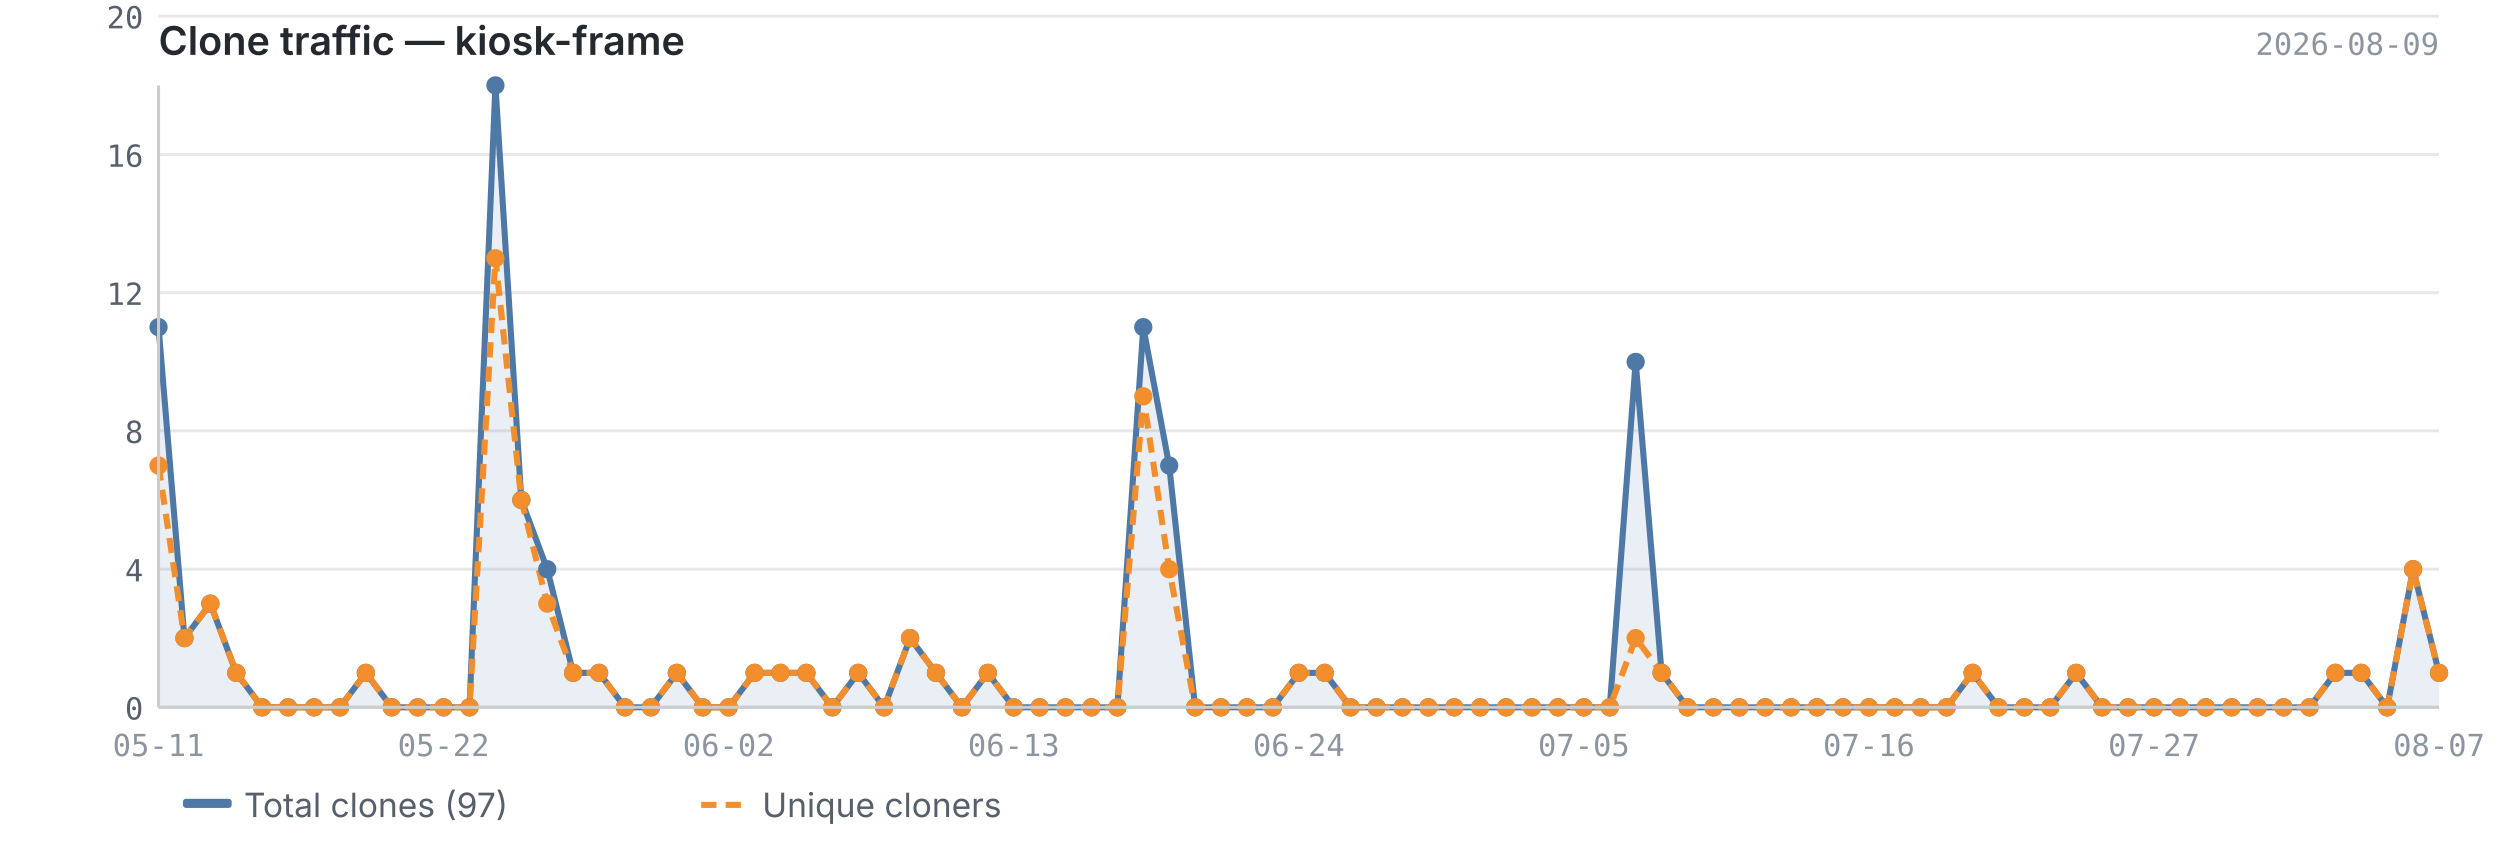
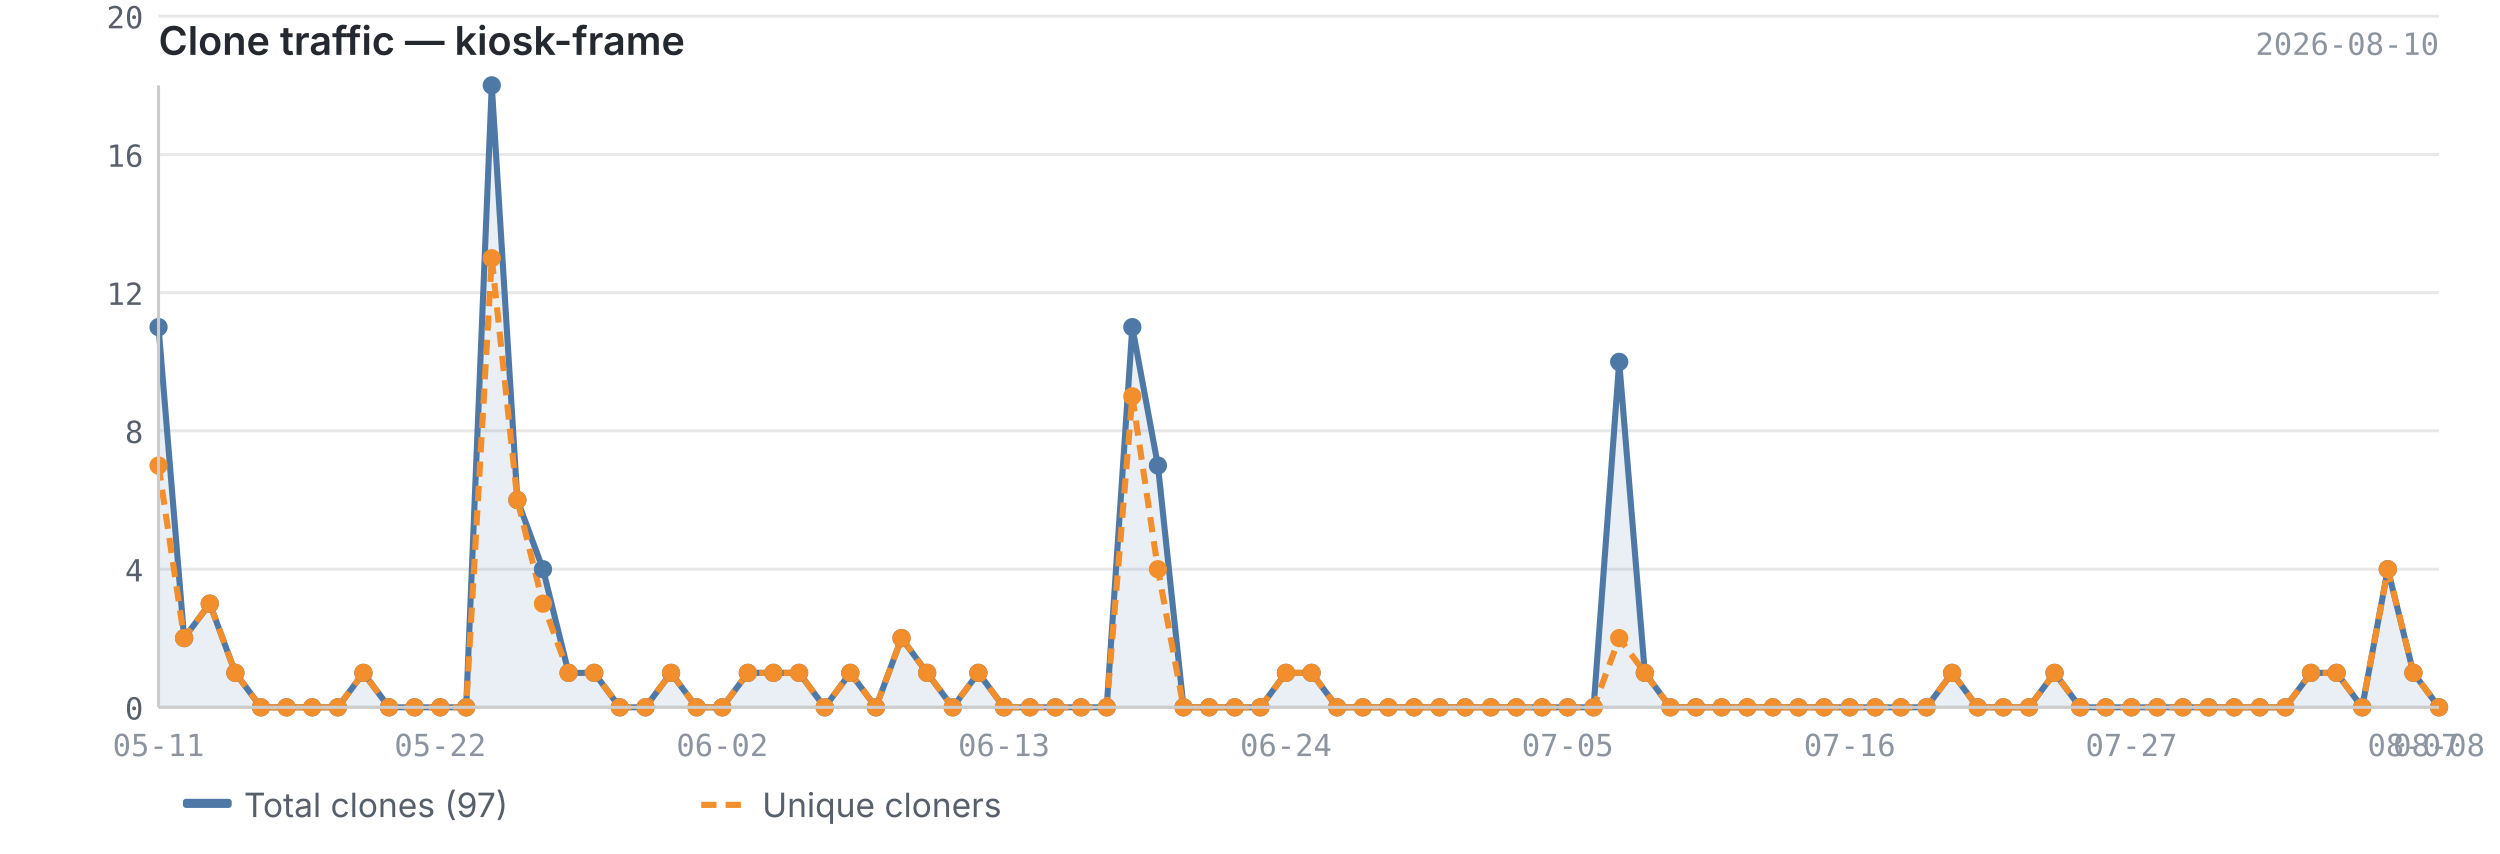
<svg xmlns="http://www.w3.org/2000/svg" viewBox="0 0 820 280" width="820" height="280">
  <text x="52" y="18" font-size="13" font-weight="600" fill="#24292f" font-family="-apple-system, BlinkMacSystemFont, 'Segoe UI', sans-serif">Clone traffic — kiosk-frame</text>
-   <text x="800" y="18" font-size="10" fill="#8c959f" font-family="ui-monospace, SFMono-Regular, 'SF Mono', Menlo, monospace" text-anchor="end">2026-08-09</text>
+   <text x="800" y="18" font-size="10" fill="#8c959f" font-family="ui-monospace, SFMono-Regular, 'SF Mono', Menlo, monospace" text-anchor="end">2026-08-10</text>
  <line x1="52" y1="232.0" x2="800" y2="232.0" stroke="#e8e8e8" stroke-width="1" />
  <line x1="52" y1="186.7" x2="800" y2="186.7" stroke="#e8e8e8" stroke-width="1" />
  <line x1="52" y1="141.3" x2="800" y2="141.3" stroke="#e8e8e8" stroke-width="1" />
  <line x1="52" y1="96.0" x2="800" y2="96.0" stroke="#e8e8e8" stroke-width="1" />
  <line x1="52" y1="50.7" x2="800" y2="50.7" stroke="#e8e8e8" stroke-width="1" />
  <line x1="52" y1="5.3" x2="800" y2="5.3" stroke="#e8e8e8" stroke-width="1" />
-   <path d="M52.0,107.3 L52.0,107.3 L60.5,209.3 L69.0,198.0 L77.5,220.7 L86.0,232.0 L94.5,232.0 L103.0,232.0 L111.5,232.0 L120.0,220.7 L128.5,232.0 L137.0,232.0 L145.5,232.0 L154.0,232.0 L162.5,28.0 L171.0,164.0 L179.5,186.7 L188.0,220.7 L196.5,220.7 L205.0,232.0 L213.5,232.0 L222.0,220.7 L230.5,232.0 L239.0,232.0 L247.5,220.7 L256.0,220.7 L264.5,220.7 L273.0,232.0 L281.5,220.7 L290.0,232.0 L298.5,209.3 L307.0,220.7 L315.5,232.0 L324.0,220.7 L332.5,232.0 L341.0,232.0 L349.5,232.0 L358.0,232.0 L366.5,232.0 L375.0,107.3 L383.5,152.7 L392.0,232.0 L400.5,232.0 L409.0,232.0 L417.5,232.0 L426.0,220.7 L434.5,220.7 L443.0,232.0 L451.5,232.0 L460.0,232.0 L468.5,232.0 L477.0,232.0 L485.5,232.0 L494.0,232.0 L502.5,232.0 L511.0,232.0 L519.5,232.0 L528.0,232.0 L536.5,118.7 L545.0,220.7 L553.5,232.0 L562.0,232.0 L570.5,232.0 L579.0,232.0 L587.5,232.0 L596.0,232.0 L604.5,232.0 L613.0,232.0 L621.5,232.0 L630.0,232.0 L638.5,232.0 L647.0,220.7 L655.5,232.0 L664.0,232.0 L672.5,232.0 L681.0,220.7 L689.5,232.0 L698.0,232.0 L706.5,232.0 L715.0,232.0 L723.5,232.0 L732.0,232.0 L740.5,232.0 L749.0,232.0 L757.5,232.0 L766.0,220.7 L774.5,220.7 L783.0,232.0 L791.5,186.7 L800.0,220.7 L800.0,232.0 L52.0,232.0Z" fill="#4e79a7" opacity="0.12" />
-   <polyline points="52.0,107.3 60.5,209.3 69.0,198.0 77.5,220.7 86.0,232.0 94.5,232.0 103.0,232.0 111.5,232.0 120.0,220.7 128.5,232.0 137.0,232.0 145.5,232.0 154.0,232.0 162.5,28.0 171.0,164.0 179.5,186.7 188.0,220.7 196.5,220.7 205.0,232.0 213.5,232.0 222.0,220.7 230.5,232.0 239.0,232.0 247.5,220.7 256.0,220.7 264.5,220.7 273.0,232.0 281.5,220.7 290.0,232.0 298.5,209.3 307.0,220.7 315.5,232.0 324.0,220.7 332.5,232.0 341.0,232.0 349.5,232.0 358.0,232.0 366.5,232.0 375.0,107.3 383.5,152.7 392.0,232.0 400.5,232.0 409.0,232.0 417.5,232.0 426.0,220.7 434.5,220.7 443.0,232.0 451.5,232.0 460.0,232.0 468.5,232.0 477.0,232.0 485.5,232.0 494.0,232.0 502.5,232.0 511.0,232.0 519.5,232.0 528.0,232.0 536.5,118.7 545.0,220.7 553.5,232.0 562.0,232.0 570.5,232.0 579.0,232.0 587.5,232.0 596.0,232.0 604.5,232.0 613.0,232.0 621.5,232.0 630.0,232.0 638.5,232.0 647.0,220.7 655.5,232.0 664.0,232.0 672.5,232.0 681.0,220.7 689.5,232.0 698.0,232.0 706.5,232.0 715.0,232.0 723.5,232.0 732.0,232.0 740.5,232.0 749.0,232.0 757.5,232.0 766.0,220.7 774.5,220.7 783.0,232.0 791.5,186.7 800.0,220.7" fill="none" stroke="#4e79a7" stroke-width="2" stroke-linejoin="round" />
-   <polyline points="52.0,152.7 60.5,209.3 69.0,198.0 77.5,220.7 86.0,232.0 94.5,232.0 103.0,232.0 111.5,232.0 120.0,220.7 128.5,232.0 137.0,232.0 145.5,232.0 154.0,232.0 162.5,84.7 171.0,164.0 179.5,198.0 188.0,220.7 196.5,220.7 205.0,232.0 213.5,232.0 222.0,220.7 230.5,232.0 239.0,232.0 247.5,220.7 256.0,220.7 264.5,220.7 273.0,232.0 281.5,220.7 290.0,232.0 298.5,209.3 307.0,220.7 315.5,232.0 324.0,220.7 332.5,232.0 341.0,232.0 349.5,232.0 358.0,232.0 366.5,232.0 375.0,130.0 383.5,186.7 392.0,232.0 400.5,232.0 409.0,232.0 417.5,232.0 426.0,220.7 434.5,220.7 443.0,232.0 451.5,232.0 460.0,232.0 468.5,232.0 477.0,232.0 485.5,232.0 494.0,232.0 502.5,232.0 511.0,232.0 519.5,232.0 528.0,232.0 536.5,209.3 545.0,220.7 553.5,232.0 562.0,232.0 570.5,232.0 579.0,232.0 587.5,232.0 596.0,232.0 604.5,232.0 613.0,232.0 621.5,232.0 630.0,232.0 638.5,232.0 647.0,220.7 655.5,232.0 664.0,232.0 672.5,232.0 681.0,220.7 689.5,232.0 698.0,232.0 706.5,232.0 715.0,232.0 723.5,232.0 732.0,232.0 740.5,232.0 749.0,232.0 757.5,232.0 766.0,220.7 774.5,220.7 783.0,232.0 791.5,186.7 800.0,220.7" fill="none" stroke="#f28e2b" stroke-width="2" stroke-linejoin="round" stroke-dasharray="5,3" />
+   <path d="M52.0,107.3 L52.0,107.3 L60.4,209.3 L68.8,198.0 L77.2,220.7 L85.6,232.0 L94.0,232.0 L102.4,232.0 L110.8,232.0 L119.2,220.7 L127.6,232.0 L136.0,232.0 L144.4,232.0 L152.9,232.0 L161.3,28.0 L169.7,164.0 L178.1,186.7 L186.5,220.7 L194.9,220.7 L203.3,232.0 L211.7,232.0 L220.1,220.7 L228.5,232.0 L236.9,232.0 L245.3,220.7 L253.7,220.7 L262.1,220.7 L270.5,232.0 L278.9,220.7 L287.3,232.0 L295.7,209.3 L304.1,220.7 L312.5,232.0 L320.9,220.7 L329.3,232.0 L337.8,232.0 L346.2,232.0 L354.6,232.0 L363.0,232.0 L371.4,107.3 L379.8,152.7 L388.2,232.0 L396.6,232.0 L405.0,232.0 L413.4,232.0 L421.8,220.7 L430.2,220.7 L438.6,232.0 L447.0,232.0 L455.4,232.0 L463.8,232.0 L472.2,232.0 L480.6,232.0 L489.0,232.0 L497.4,232.0 L505.8,232.0 L514.2,232.0 L522.7,232.0 L531.1,118.7 L539.5,220.7 L547.9,232.0 L556.3,232.0 L564.7,232.0 L573.1,232.0 L581.5,232.0 L589.9,232.0 L598.3,232.0 L606.7,232.0 L615.1,232.0 L623.5,232.0 L631.9,232.0 L640.3,220.7 L648.7,232.0 L657.1,232.0 L665.5,232.0 L673.9,220.7 L682.3,232.0 L690.7,232.0 L699.1,232.0 L707.6,232.0 L716.0,232.0 L724.4,232.0 L732.8,232.0 L741.2,232.0 L749.6,232.0 L758.0,220.7 L766.4,220.7 L774.8,232.0 L783.2,186.7 L791.6,220.7 L800.0,232.0 L800.0,232.0 L52.0,232.0Z" fill="#4e79a7" opacity="0.12" />
+   <polyline points="52.0,107.3 60.4,209.3 68.8,198.0 77.2,220.7 85.6,232.0 94.0,232.0 102.4,232.0 110.8,232.0 119.2,220.7 127.6,232.0 136.0,232.0 144.4,232.0 152.9,232.0 161.3,28.0 169.7,164.0 178.1,186.7 186.5,220.7 194.9,220.7 203.3,232.0 211.7,232.0 220.1,220.7 228.5,232.0 236.9,232.0 245.3,220.7 253.7,220.7 262.1,220.7 270.5,232.0 278.9,220.7 287.3,232.0 295.7,209.3 304.1,220.7 312.5,232.0 320.9,220.7 329.3,232.0 337.8,232.0 346.2,232.0 354.6,232.0 363.0,232.0 371.4,107.3 379.8,152.7 388.2,232.0 396.6,232.0 405.0,232.0 413.4,232.0 421.8,220.7 430.2,220.7 438.6,232.0 447.0,232.0 455.4,232.0 463.8,232.0 472.2,232.0 480.6,232.0 489.0,232.0 497.4,232.0 505.8,232.0 514.2,232.0 522.7,232.0 531.1,118.7 539.5,220.7 547.9,232.0 556.3,232.0 564.7,232.0 573.1,232.0 581.5,232.0 589.9,232.0 598.3,232.0 606.7,232.0 615.1,232.0 623.5,232.0 631.9,232.0 640.3,220.7 648.7,232.0 657.1,232.0 665.5,232.0 673.9,220.7 682.3,232.0 690.7,232.0 699.1,232.0 707.6,232.0 716.0,232.0 724.4,232.0 732.8,232.0 741.2,232.0 749.6,232.0 758.0,220.7 766.4,220.7 774.8,232.0 783.2,186.7 791.6,220.7 800.0,232.0" fill="none" stroke="#4e79a7" stroke-width="2" stroke-linejoin="round" />
+   <polyline points="52.0,152.7 60.4,209.3 68.8,198.0 77.2,220.7 85.6,232.0 94.0,232.0 102.4,232.0 110.8,232.0 119.2,220.7 127.6,232.0 136.0,232.0 144.4,232.0 152.9,232.0 161.3,84.7 169.7,164.0 178.1,198.0 186.5,220.7 194.9,220.7 203.3,232.0 211.7,232.0 220.1,220.7 228.5,232.0 236.9,232.0 245.3,220.7 253.7,220.7 262.1,220.7 270.5,232.0 278.9,220.7 287.3,232.0 295.7,209.3 304.1,220.7 312.5,232.0 320.9,220.7 329.3,232.0 337.8,232.0 346.2,232.0 354.6,232.0 363.0,232.0 371.4,130.0 379.8,186.7 388.2,232.0 396.6,232.0 405.0,232.0 413.4,232.0 421.8,220.7 430.2,220.7 438.6,232.0 447.0,232.0 455.4,232.0 463.8,232.0 472.2,232.0 480.6,232.0 489.0,232.0 497.4,232.0 505.8,232.0 514.2,232.0 522.7,232.0 531.1,209.3 539.5,220.7 547.9,232.0 556.3,232.0 564.7,232.0 573.1,232.0 581.5,232.0 589.9,232.0 598.3,232.0 606.7,232.0 615.1,232.0 623.5,232.0 631.9,232.0 640.3,220.7 648.7,232.0 657.1,232.0 665.5,232.0 673.9,220.7 682.3,232.0 690.7,232.0 699.1,232.0 707.6,232.0 716.0,232.0 724.4,232.0 732.8,232.0 741.2,232.0 749.6,232.0 758.0,220.7 766.4,220.7 774.8,232.0 783.2,186.7 791.6,220.7 800.0,232.0" fill="none" stroke="#f28e2b" stroke-width="2" stroke-linejoin="round" stroke-dasharray="5,3" />
  <circle cx="52.0" cy="107.3" r="3" fill="#4e79a7" />
-   <circle cx="60.5" cy="209.3" r="3" fill="#4e79a7" />
-   <circle cx="69.0" cy="198.0" r="3" fill="#4e79a7" />
-   <circle cx="77.5" cy="220.7" r="3" fill="#4e79a7" />
-   <circle cx="86.0" cy="232.0" r="3" fill="#4e79a7" />
-   <circle cx="94.5" cy="232.0" r="3" fill="#4e79a7" />
-   <circle cx="103.0" cy="232.0" r="3" fill="#4e79a7" />
-   <circle cx="111.5" cy="232.0" r="3" fill="#4e79a7" />
-   <circle cx="120.0" cy="220.7" r="3" fill="#4e79a7" />
-   <circle cx="128.5" cy="232.0" r="3" fill="#4e79a7" />
-   <circle cx="137.0" cy="232.0" r="3" fill="#4e79a7" />
-   <circle cx="145.5" cy="232.0" r="3" fill="#4e79a7" />
-   <circle cx="154.0" cy="232.0" r="3" fill="#4e79a7" />
-   <circle cx="162.5" cy="28.0" r="3" fill="#4e79a7" />
-   <circle cx="171.0" cy="164.0" r="3" fill="#4e79a7" />
-   <circle cx="179.5" cy="186.7" r="3" fill="#4e79a7" />
-   <circle cx="188.0" cy="220.7" r="3" fill="#4e79a7" />
-   <circle cx="196.5" cy="220.7" r="3" fill="#4e79a7" />
-   <circle cx="205.0" cy="232.0" r="3" fill="#4e79a7" />
-   <circle cx="213.5" cy="232.0" r="3" fill="#4e79a7" />
-   <circle cx="222.0" cy="220.7" r="3" fill="#4e79a7" />
-   <circle cx="230.5" cy="232.0" r="3" fill="#4e79a7" />
-   <circle cx="239.0" cy="232.0" r="3" fill="#4e79a7" />
-   <circle cx="247.5" cy="220.7" r="3" fill="#4e79a7" />
-   <circle cx="256.0" cy="220.7" r="3" fill="#4e79a7" />
-   <circle cx="264.5" cy="220.7" r="3" fill="#4e79a7" />
-   <circle cx="273.0" cy="232.0" r="3" fill="#4e79a7" />
-   <circle cx="281.5" cy="220.7" r="3" fill="#4e79a7" />
-   <circle cx="290.0" cy="232.0" r="3" fill="#4e79a7" />
-   <circle cx="298.5" cy="209.3" r="3" fill="#4e79a7" />
-   <circle cx="307.0" cy="220.7" r="3" fill="#4e79a7" />
-   <circle cx="315.5" cy="232.0" r="3" fill="#4e79a7" />
-   <circle cx="324.0" cy="220.7" r="3" fill="#4e79a7" />
-   <circle cx="332.5" cy="232.0" r="3" fill="#4e79a7" />
-   <circle cx="341.0" cy="232.0" r="3" fill="#4e79a7" />
-   <circle cx="349.5" cy="232.0" r="3" fill="#4e79a7" />
-   <circle cx="358.0" cy="232.0" r="3" fill="#4e79a7" />
-   <circle cx="366.5" cy="232.0" r="3" fill="#4e79a7" />
-   <circle cx="375.0" cy="107.3" r="3" fill="#4e79a7" />
-   <circle cx="383.5" cy="152.7" r="3" fill="#4e79a7" />
-   <circle cx="392.0" cy="232.0" r="3" fill="#4e79a7" />
-   <circle cx="400.5" cy="232.0" r="3" fill="#4e79a7" />
-   <circle cx="409.0" cy="232.0" r="3" fill="#4e79a7" />
-   <circle cx="417.5" cy="232.0" r="3" fill="#4e79a7" />
-   <circle cx="426.0" cy="220.7" r="3" fill="#4e79a7" />
-   <circle cx="434.5" cy="220.7" r="3" fill="#4e79a7" />
-   <circle cx="443.0" cy="232.0" r="3" fill="#4e79a7" />
-   <circle cx="451.5" cy="232.0" r="3" fill="#4e79a7" />
-   <circle cx="460.0" cy="232.0" r="3" fill="#4e79a7" />
-   <circle cx="468.5" cy="232.0" r="3" fill="#4e79a7" />
-   <circle cx="477.0" cy="232.0" r="3" fill="#4e79a7" />
-   <circle cx="485.5" cy="232.0" r="3" fill="#4e79a7" />
-   <circle cx="494.0" cy="232.0" r="3" fill="#4e79a7" />
-   <circle cx="502.5" cy="232.0" r="3" fill="#4e79a7" />
-   <circle cx="511.0" cy="232.0" r="3" fill="#4e79a7" />
-   <circle cx="519.5" cy="232.0" r="3" fill="#4e79a7" />
-   <circle cx="528.0" cy="232.0" r="3" fill="#4e79a7" />
-   <circle cx="536.5" cy="118.7" r="3" fill="#4e79a7" />
-   <circle cx="545.0" cy="220.7" r="3" fill="#4e79a7" />
-   <circle cx="553.5" cy="232.0" r="3" fill="#4e79a7" />
-   <circle cx="562.0" cy="232.0" r="3" fill="#4e79a7" />
-   <circle cx="570.5" cy="232.0" r="3" fill="#4e79a7" />
-   <circle cx="579.0" cy="232.0" r="3" fill="#4e79a7" />
-   <circle cx="587.5" cy="232.0" r="3" fill="#4e79a7" />
-   <circle cx="596.0" cy="232.0" r="3" fill="#4e79a7" />
-   <circle cx="604.5" cy="232.0" r="3" fill="#4e79a7" />
-   <circle cx="613.0" cy="232.0" r="3" fill="#4e79a7" />
-   <circle cx="621.5" cy="232.0" r="3" fill="#4e79a7" />
-   <circle cx="630.0" cy="232.0" r="3" fill="#4e79a7" />
-   <circle cx="638.5" cy="232.0" r="3" fill="#4e79a7" />
-   <circle cx="647.0" cy="220.7" r="3" fill="#4e79a7" />
-   <circle cx="655.5" cy="232.0" r="3" fill="#4e79a7" />
-   <circle cx="664.0" cy="232.0" r="3" fill="#4e79a7" />
-   <circle cx="672.5" cy="232.0" r="3" fill="#4e79a7" />
-   <circle cx="681.0" cy="220.7" r="3" fill="#4e79a7" />
-   <circle cx="689.5" cy="232.0" r="3" fill="#4e79a7" />
-   <circle cx="698.0" cy="232.0" r="3" fill="#4e79a7" />
-   <circle cx="706.5" cy="232.0" r="3" fill="#4e79a7" />
-   <circle cx="715.0" cy="232.0" r="3" fill="#4e79a7" />
-   <circle cx="723.5" cy="232.0" r="3" fill="#4e79a7" />
-   <circle cx="732.0" cy="232.0" r="3" fill="#4e79a7" />
-   <circle cx="740.5" cy="232.0" r="3" fill="#4e79a7" />
-   <circle cx="749.0" cy="232.0" r="3" fill="#4e79a7" />
-   <circle cx="757.5" cy="232.0" r="3" fill="#4e79a7" />
-   <circle cx="766.0" cy="220.7" r="3" fill="#4e79a7" />
-   <circle cx="774.5" cy="220.7" r="3" fill="#4e79a7" />
-   <circle cx="783.0" cy="232.0" r="3" fill="#4e79a7" />
-   <circle cx="791.5" cy="186.7" r="3" fill="#4e79a7" />
-   <circle cx="800.0" cy="220.7" r="3" fill="#4e79a7" />
+   <circle cx="60.4" cy="209.3" r="3" fill="#4e79a7" />
+   <circle cx="68.8" cy="198.0" r="3" fill="#4e79a7" />
+   <circle cx="77.2" cy="220.7" r="3" fill="#4e79a7" />
+   <circle cx="85.6" cy="232.0" r="3" fill="#4e79a7" />
+   <circle cx="94.0" cy="232.0" r="3" fill="#4e79a7" />
+   <circle cx="102.4" cy="232.0" r="3" fill="#4e79a7" />
+   <circle cx="110.8" cy="232.0" r="3" fill="#4e79a7" />
+   <circle cx="119.2" cy="220.7" r="3" fill="#4e79a7" />
+   <circle cx="127.6" cy="232.0" r="3" fill="#4e79a7" />
+   <circle cx="136.0" cy="232.0" r="3" fill="#4e79a7" />
+   <circle cx="144.4" cy="232.0" r="3" fill="#4e79a7" />
+   <circle cx="152.9" cy="232.0" r="3" fill="#4e79a7" />
+   <circle cx="161.3" cy="28.0" r="3" fill="#4e79a7" />
+   <circle cx="169.7" cy="164.0" r="3" fill="#4e79a7" />
+   <circle cx="178.1" cy="186.7" r="3" fill="#4e79a7" />
+   <circle cx="186.5" cy="220.7" r="3" fill="#4e79a7" />
+   <circle cx="194.9" cy="220.7" r="3" fill="#4e79a7" />
+   <circle cx="203.3" cy="232.0" r="3" fill="#4e79a7" />
+   <circle cx="211.7" cy="232.0" r="3" fill="#4e79a7" />
+   <circle cx="220.1" cy="220.7" r="3" fill="#4e79a7" />
+   <circle cx="228.5" cy="232.0" r="3" fill="#4e79a7" />
+   <circle cx="236.9" cy="232.0" r="3" fill="#4e79a7" />
+   <circle cx="245.3" cy="220.7" r="3" fill="#4e79a7" />
+   <circle cx="253.7" cy="220.7" r="3" fill="#4e79a7" />
+   <circle cx="262.1" cy="220.7" r="3" fill="#4e79a7" />
+   <circle cx="270.5" cy="232.0" r="3" fill="#4e79a7" />
+   <circle cx="278.9" cy="220.7" r="3" fill="#4e79a7" />
+   <circle cx="287.3" cy="232.0" r="3" fill="#4e79a7" />
+   <circle cx="295.7" cy="209.3" r="3" fill="#4e79a7" />
+   <circle cx="304.1" cy="220.7" r="3" fill="#4e79a7" />
+   <circle cx="312.5" cy="232.0" r="3" fill="#4e79a7" />
+   <circle cx="320.9" cy="220.7" r="3" fill="#4e79a7" />
+   <circle cx="329.3" cy="232.0" r="3" fill="#4e79a7" />
+   <circle cx="337.8" cy="232.0" r="3" fill="#4e79a7" />
+   <circle cx="346.2" cy="232.0" r="3" fill="#4e79a7" />
+   <circle cx="354.6" cy="232.0" r="3" fill="#4e79a7" />
+   <circle cx="363.0" cy="232.0" r="3" fill="#4e79a7" />
+   <circle cx="371.4" cy="107.3" r="3" fill="#4e79a7" />
+   <circle cx="379.8" cy="152.7" r="3" fill="#4e79a7" />
+   <circle cx="388.2" cy="232.0" r="3" fill="#4e79a7" />
+   <circle cx="396.6" cy="232.0" r="3" fill="#4e79a7" />
+   <circle cx="405.0" cy="232.0" r="3" fill="#4e79a7" />
+   <circle cx="413.4" cy="232.0" r="3" fill="#4e79a7" />
+   <circle cx="421.8" cy="220.7" r="3" fill="#4e79a7" />
+   <circle cx="430.2" cy="220.7" r="3" fill="#4e79a7" />
+   <circle cx="438.6" cy="232.0" r="3" fill="#4e79a7" />
+   <circle cx="447.0" cy="232.0" r="3" fill="#4e79a7" />
+   <circle cx="455.4" cy="232.0" r="3" fill="#4e79a7" />
+   <circle cx="463.8" cy="232.0" r="3" fill="#4e79a7" />
+   <circle cx="472.2" cy="232.0" r="3" fill="#4e79a7" />
+   <circle cx="480.6" cy="232.0" r="3" fill="#4e79a7" />
+   <circle cx="489.0" cy="232.0" r="3" fill="#4e79a7" />
+   <circle cx="497.4" cy="232.0" r="3" fill="#4e79a7" />
+   <circle cx="505.8" cy="232.0" r="3" fill="#4e79a7" />
+   <circle cx="514.2" cy="232.0" r="3" fill="#4e79a7" />
+   <circle cx="522.7" cy="232.0" r="3" fill="#4e79a7" />
+   <circle cx="531.1" cy="118.7" r="3" fill="#4e79a7" />
+   <circle cx="539.5" cy="220.7" r="3" fill="#4e79a7" />
+   <circle cx="547.9" cy="232.0" r="3" fill="#4e79a7" />
+   <circle cx="556.3" cy="232.0" r="3" fill="#4e79a7" />
+   <circle cx="564.7" cy="232.0" r="3" fill="#4e79a7" />
+   <circle cx="573.1" cy="232.0" r="3" fill="#4e79a7" />
+   <circle cx="581.5" cy="232.0" r="3" fill="#4e79a7" />
+   <circle cx="589.9" cy="232.0" r="3" fill="#4e79a7" />
+   <circle cx="598.3" cy="232.0" r="3" fill="#4e79a7" />
+   <circle cx="606.7" cy="232.0" r="3" fill="#4e79a7" />
+   <circle cx="615.1" cy="232.0" r="3" fill="#4e79a7" />
+   <circle cx="623.5" cy="232.0" r="3" fill="#4e79a7" />
+   <circle cx="631.9" cy="232.0" r="3" fill="#4e79a7" />
+   <circle cx="640.3" cy="220.7" r="3" fill="#4e79a7" />
+   <circle cx="648.7" cy="232.0" r="3" fill="#4e79a7" />
+   <circle cx="657.1" cy="232.0" r="3" fill="#4e79a7" />
+   <circle cx="665.5" cy="232.0" r="3" fill="#4e79a7" />
+   <circle cx="673.9" cy="220.7" r="3" fill="#4e79a7" />
+   <circle cx="682.3" cy="232.0" r="3" fill="#4e79a7" />
+   <circle cx="690.7" cy="232.0" r="3" fill="#4e79a7" />
+   <circle cx="699.1" cy="232.0" r="3" fill="#4e79a7" />
+   <circle cx="707.6" cy="232.0" r="3" fill="#4e79a7" />
+   <circle cx="716.0" cy="232.0" r="3" fill="#4e79a7" />
+   <circle cx="724.4" cy="232.0" r="3" fill="#4e79a7" />
+   <circle cx="732.8" cy="232.0" r="3" fill="#4e79a7" />
+   <circle cx="741.2" cy="232.0" r="3" fill="#4e79a7" />
+   <circle cx="749.6" cy="232.0" r="3" fill="#4e79a7" />
+   <circle cx="758.0" cy="220.7" r="3" fill="#4e79a7" />
+   <circle cx="766.4" cy="220.7" r="3" fill="#4e79a7" />
+   <circle cx="774.8" cy="232.0" r="3" fill="#4e79a7" />
+   <circle cx="783.2" cy="186.7" r="3" fill="#4e79a7" />
+   <circle cx="791.6" cy="220.7" r="3" fill="#4e79a7" />
+   <circle cx="800.0" cy="232.0" r="3" fill="#4e79a7" />
  <circle cx="52.0" cy="152.7" r="3" fill="#f28e2b" />
-   <circle cx="60.5" cy="209.3" r="3" fill="#f28e2b" />
-   <circle cx="69.0" cy="198.0" r="3" fill="#f28e2b" />
-   <circle cx="77.5" cy="220.7" r="3" fill="#f28e2b" />
-   <circle cx="86.0" cy="232.0" r="3" fill="#f28e2b" />
-   <circle cx="94.5" cy="232.0" r="3" fill="#f28e2b" />
-   <circle cx="103.0" cy="232.0" r="3" fill="#f28e2b" />
-   <circle cx="111.5" cy="232.0" r="3" fill="#f28e2b" />
-   <circle cx="120.0" cy="220.7" r="3" fill="#f28e2b" />
-   <circle cx="128.5" cy="232.0" r="3" fill="#f28e2b" />
-   <circle cx="137.0" cy="232.0" r="3" fill="#f28e2b" />
-   <circle cx="145.5" cy="232.0" r="3" fill="#f28e2b" />
-   <circle cx="154.0" cy="232.0" r="3" fill="#f28e2b" />
-   <circle cx="162.5" cy="84.7" r="3" fill="#f28e2b" />
-   <circle cx="171.0" cy="164.0" r="3" fill="#f28e2b" />
-   <circle cx="179.5" cy="198.0" r="3" fill="#f28e2b" />
-   <circle cx="188.0" cy="220.7" r="3" fill="#f28e2b" />
-   <circle cx="196.5" cy="220.7" r="3" fill="#f28e2b" />
-   <circle cx="205.0" cy="232.0" r="3" fill="#f28e2b" />
-   <circle cx="213.5" cy="232.0" r="3" fill="#f28e2b" />
-   <circle cx="222.0" cy="220.7" r="3" fill="#f28e2b" />
-   <circle cx="230.5" cy="232.0" r="3" fill="#f28e2b" />
-   <circle cx="239.0" cy="232.0" r="3" fill="#f28e2b" />
-   <circle cx="247.5" cy="220.7" r="3" fill="#f28e2b" />
-   <circle cx="256.0" cy="220.7" r="3" fill="#f28e2b" />
-   <circle cx="264.5" cy="220.7" r="3" fill="#f28e2b" />
-   <circle cx="273.0" cy="232.0" r="3" fill="#f28e2b" />
-   <circle cx="281.5" cy="220.7" r="3" fill="#f28e2b" />
-   <circle cx="290.0" cy="232.0" r="3" fill="#f28e2b" />
-   <circle cx="298.5" cy="209.3" r="3" fill="#f28e2b" />
-   <circle cx="307.0" cy="220.7" r="3" fill="#f28e2b" />
-   <circle cx="315.5" cy="232.0" r="3" fill="#f28e2b" />
-   <circle cx="324.0" cy="220.7" r="3" fill="#f28e2b" />
-   <circle cx="332.5" cy="232.0" r="3" fill="#f28e2b" />
-   <circle cx="341.0" cy="232.0" r="3" fill="#f28e2b" />
-   <circle cx="349.5" cy="232.0" r="3" fill="#f28e2b" />
-   <circle cx="358.0" cy="232.0" r="3" fill="#f28e2b" />
-   <circle cx="366.5" cy="232.0" r="3" fill="#f28e2b" />
-   <circle cx="375.0" cy="130.0" r="3" fill="#f28e2b" />
-   <circle cx="383.5" cy="186.7" r="3" fill="#f28e2b" />
-   <circle cx="392.0" cy="232.0" r="3" fill="#f28e2b" />
-   <circle cx="400.5" cy="232.0" r="3" fill="#f28e2b" />
-   <circle cx="409.0" cy="232.0" r="3" fill="#f28e2b" />
-   <circle cx="417.5" cy="232.0" r="3" fill="#f28e2b" />
-   <circle cx="426.0" cy="220.7" r="3" fill="#f28e2b" />
-   <circle cx="434.5" cy="220.7" r="3" fill="#f28e2b" />
-   <circle cx="443.0" cy="232.0" r="3" fill="#f28e2b" />
-   <circle cx="451.5" cy="232.0" r="3" fill="#f28e2b" />
-   <circle cx="460.0" cy="232.0" r="3" fill="#f28e2b" />
-   <circle cx="468.5" cy="232.0" r="3" fill="#f28e2b" />
-   <circle cx="477.0" cy="232.0" r="3" fill="#f28e2b" />
-   <circle cx="485.5" cy="232.0" r="3" fill="#f28e2b" />
-   <circle cx="494.0" cy="232.0" r="3" fill="#f28e2b" />
-   <circle cx="502.5" cy="232.0" r="3" fill="#f28e2b" />
-   <circle cx="511.0" cy="232.0" r="3" fill="#f28e2b" />
-   <circle cx="519.5" cy="232.0" r="3" fill="#f28e2b" />
-   <circle cx="528.0" cy="232.0" r="3" fill="#f28e2b" />
-   <circle cx="536.5" cy="209.3" r="3" fill="#f28e2b" />
-   <circle cx="545.0" cy="220.7" r="3" fill="#f28e2b" />
-   <circle cx="553.5" cy="232.0" r="3" fill="#f28e2b" />
-   <circle cx="562.0" cy="232.0" r="3" fill="#f28e2b" />
-   <circle cx="570.5" cy="232.0" r="3" fill="#f28e2b" />
-   <circle cx="579.0" cy="232.0" r="3" fill="#f28e2b" />
-   <circle cx="587.5" cy="232.0" r="3" fill="#f28e2b" />
-   <circle cx="596.0" cy="232.0" r="3" fill="#f28e2b" />
-   <circle cx="604.5" cy="232.0" r="3" fill="#f28e2b" />
-   <circle cx="613.0" cy="232.0" r="3" fill="#f28e2b" />
-   <circle cx="621.5" cy="232.0" r="3" fill="#f28e2b" />
-   <circle cx="630.0" cy="232.0" r="3" fill="#f28e2b" />
-   <circle cx="638.5" cy="232.0" r="3" fill="#f28e2b" />
-   <circle cx="647.0" cy="220.7" r="3" fill="#f28e2b" />
-   <circle cx="655.5" cy="232.0" r="3" fill="#f28e2b" />
-   <circle cx="664.0" cy="232.0" r="3" fill="#f28e2b" />
-   <circle cx="672.5" cy="232.0" r="3" fill="#f28e2b" />
-   <circle cx="681.0" cy="220.7" r="3" fill="#f28e2b" />
-   <circle cx="689.5" cy="232.0" r="3" fill="#f28e2b" />
-   <circle cx="698.0" cy="232.0" r="3" fill="#f28e2b" />
-   <circle cx="706.5" cy="232.0" r="3" fill="#f28e2b" />
-   <circle cx="715.0" cy="232.0" r="3" fill="#f28e2b" />
-   <circle cx="723.5" cy="232.0" r="3" fill="#f28e2b" />
-   <circle cx="732.0" cy="232.0" r="3" fill="#f28e2b" />
-   <circle cx="740.5" cy="232.0" r="3" fill="#f28e2b" />
-   <circle cx="749.0" cy="232.0" r="3" fill="#f28e2b" />
-   <circle cx="757.5" cy="232.0" r="3" fill="#f28e2b" />
-   <circle cx="766.0" cy="220.7" r="3" fill="#f28e2b" />
-   <circle cx="774.5" cy="220.7" r="3" fill="#f28e2b" />
-   <circle cx="783.0" cy="232.0" r="3" fill="#f28e2b" />
-   <circle cx="791.5" cy="186.7" r="3" fill="#f28e2b" />
-   <circle cx="800.0" cy="220.7" r="3" fill="#f28e2b" />
+   <circle cx="60.4" cy="209.3" r="3" fill="#f28e2b" />
+   <circle cx="68.8" cy="198.0" r="3" fill="#f28e2b" />
+   <circle cx="77.2" cy="220.7" r="3" fill="#f28e2b" />
+   <circle cx="85.6" cy="232.0" r="3" fill="#f28e2b" />
+   <circle cx="94.0" cy="232.0" r="3" fill="#f28e2b" />
+   <circle cx="102.4" cy="232.0" r="3" fill="#f28e2b" />
+   <circle cx="110.8" cy="232.0" r="3" fill="#f28e2b" />
+   <circle cx="119.2" cy="220.7" r="3" fill="#f28e2b" />
+   <circle cx="127.6" cy="232.0" r="3" fill="#f28e2b" />
+   <circle cx="136.0" cy="232.0" r="3" fill="#f28e2b" />
+   <circle cx="144.4" cy="232.0" r="3" fill="#f28e2b" />
+   <circle cx="152.9" cy="232.0" r="3" fill="#f28e2b" />
+   <circle cx="161.3" cy="84.7" r="3" fill="#f28e2b" />
+   <circle cx="169.7" cy="164.0" r="3" fill="#f28e2b" />
+   <circle cx="178.1" cy="198.0" r="3" fill="#f28e2b" />
+   <circle cx="186.5" cy="220.7" r="3" fill="#f28e2b" />
+   <circle cx="194.9" cy="220.7" r="3" fill="#f28e2b" />
+   <circle cx="203.3" cy="232.0" r="3" fill="#f28e2b" />
+   <circle cx="211.7" cy="232.0" r="3" fill="#f28e2b" />
+   <circle cx="220.1" cy="220.7" r="3" fill="#f28e2b" />
+   <circle cx="228.5" cy="232.0" r="3" fill="#f28e2b" />
+   <circle cx="236.9" cy="232.0" r="3" fill="#f28e2b" />
+   <circle cx="245.3" cy="220.7" r="3" fill="#f28e2b" />
+   <circle cx="253.7" cy="220.7" r="3" fill="#f28e2b" />
+   <circle cx="262.1" cy="220.7" r="3" fill="#f28e2b" />
+   <circle cx="270.5" cy="232.0" r="3" fill="#f28e2b" />
+   <circle cx="278.9" cy="220.7" r="3" fill="#f28e2b" />
+   <circle cx="287.3" cy="232.0" r="3" fill="#f28e2b" />
+   <circle cx="295.7" cy="209.3" r="3" fill="#f28e2b" />
+   <circle cx="304.1" cy="220.7" r="3" fill="#f28e2b" />
+   <circle cx="312.5" cy="232.0" r="3" fill="#f28e2b" />
+   <circle cx="320.9" cy="220.7" r="3" fill="#f28e2b" />
+   <circle cx="329.3" cy="232.0" r="3" fill="#f28e2b" />
+   <circle cx="337.8" cy="232.0" r="3" fill="#f28e2b" />
+   <circle cx="346.2" cy="232.0" r="3" fill="#f28e2b" />
+   <circle cx="354.6" cy="232.0" r="3" fill="#f28e2b" />
+   <circle cx="363.0" cy="232.0" r="3" fill="#f28e2b" />
+   <circle cx="371.4" cy="130.0" r="3" fill="#f28e2b" />
+   <circle cx="379.8" cy="186.7" r="3" fill="#f28e2b" />
+   <circle cx="388.2" cy="232.0" r="3" fill="#f28e2b" />
+   <circle cx="396.6" cy="232.0" r="3" fill="#f28e2b" />
+   <circle cx="405.0" cy="232.0" r="3" fill="#f28e2b" />
+   <circle cx="413.4" cy="232.0" r="3" fill="#f28e2b" />
+   <circle cx="421.8" cy="220.7" r="3" fill="#f28e2b" />
+   <circle cx="430.2" cy="220.7" r="3" fill="#f28e2b" />
+   <circle cx="438.6" cy="232.0" r="3" fill="#f28e2b" />
+   <circle cx="447.0" cy="232.0" r="3" fill="#f28e2b" />
+   <circle cx="455.4" cy="232.0" r="3" fill="#f28e2b" />
+   <circle cx="463.8" cy="232.0" r="3" fill="#f28e2b" />
+   <circle cx="472.2" cy="232.0" r="3" fill="#f28e2b" />
+   <circle cx="480.6" cy="232.0" r="3" fill="#f28e2b" />
+   <circle cx="489.0" cy="232.0" r="3" fill="#f28e2b" />
+   <circle cx="497.4" cy="232.0" r="3" fill="#f28e2b" />
+   <circle cx="505.8" cy="232.0" r="3" fill="#f28e2b" />
+   <circle cx="514.2" cy="232.0" r="3" fill="#f28e2b" />
+   <circle cx="522.7" cy="232.0" r="3" fill="#f28e2b" />
+   <circle cx="531.1" cy="209.3" r="3" fill="#f28e2b" />
+   <circle cx="539.5" cy="220.7" r="3" fill="#f28e2b" />
+   <circle cx="547.9" cy="232.0" r="3" fill="#f28e2b" />
+   <circle cx="556.3" cy="232.0" r="3" fill="#f28e2b" />
+   <circle cx="564.7" cy="232.0" r="3" fill="#f28e2b" />
+   <circle cx="573.1" cy="232.0" r="3" fill="#f28e2b" />
+   <circle cx="581.5" cy="232.0" r="3" fill="#f28e2b" />
+   <circle cx="589.9" cy="232.0" r="3" fill="#f28e2b" />
+   <circle cx="598.3" cy="232.0" r="3" fill="#f28e2b" />
+   <circle cx="606.7" cy="232.0" r="3" fill="#f28e2b" />
+   <circle cx="615.1" cy="232.0" r="3" fill="#f28e2b" />
+   <circle cx="623.5" cy="232.0" r="3" fill="#f28e2b" />
+   <circle cx="631.9" cy="232.0" r="3" fill="#f28e2b" />
+   <circle cx="640.3" cy="220.7" r="3" fill="#f28e2b" />
+   <circle cx="648.7" cy="232.0" r="3" fill="#f28e2b" />
+   <circle cx="657.1" cy="232.0" r="3" fill="#f28e2b" />
+   <circle cx="665.5" cy="232.0" r="3" fill="#f28e2b" />
+   <circle cx="673.9" cy="220.7" r="3" fill="#f28e2b" />
+   <circle cx="682.3" cy="232.0" r="3" fill="#f28e2b" />
+   <circle cx="690.7" cy="232.0" r="3" fill="#f28e2b" />
+   <circle cx="699.1" cy="232.0" r="3" fill="#f28e2b" />
+   <circle cx="707.6" cy="232.0" r="3" fill="#f28e2b" />
+   <circle cx="716.0" cy="232.0" r="3" fill="#f28e2b" />
+   <circle cx="724.4" cy="232.0" r="3" fill="#f28e2b" />
+   <circle cx="732.8" cy="232.0" r="3" fill="#f28e2b" />
+   <circle cx="741.2" cy="232.0" r="3" fill="#f28e2b" />
+   <circle cx="749.6" cy="232.0" r="3" fill="#f28e2b" />
+   <circle cx="758.0" cy="220.7" r="3" fill="#f28e2b" />
+   <circle cx="766.4" cy="220.7" r="3" fill="#f28e2b" />
+   <circle cx="774.8" cy="232.0" r="3" fill="#f28e2b" />
+   <circle cx="783.2" cy="186.7" r="3" fill="#f28e2b" />
+   <circle cx="791.6" cy="220.7" r="3" fill="#f28e2b" />
+   <circle cx="800.0" cy="232.0" r="3" fill="#f28e2b" />
  <line x1="52" y1="28" x2="52" y2="232" stroke="#cccccc" stroke-width="1" />
  <line x1="52" y1="232" x2="800" y2="232" stroke="#cccccc" stroke-width="1" />
  <text x="47" y="236.0" text-anchor="end" font-size="10" fill="#57606a" font-family="ui-monospace, SFMono-Regular, 'SF Mono', Menlo, monospace">0</text>
  <text x="47" y="190.7" text-anchor="end" font-size="10" fill="#57606a" font-family="ui-monospace, SFMono-Regular, 'SF Mono', Menlo, monospace">4</text>
  <text x="47" y="145.3" text-anchor="end" font-size="10" fill="#57606a" font-family="ui-monospace, SFMono-Regular, 'SF Mono', Menlo, monospace">8</text>
  <text x="47" y="100.0" text-anchor="end" font-size="10" fill="#57606a" font-family="ui-monospace, SFMono-Regular, 'SF Mono', Menlo, monospace">12</text>
  <text x="47" y="54.7" text-anchor="end" font-size="10" fill="#57606a" font-family="ui-monospace, SFMono-Regular, 'SF Mono', Menlo, monospace">16</text>
  <text x="47" y="9.3" text-anchor="end" font-size="10" fill="#57606a" font-family="ui-monospace, SFMono-Regular, 'SF Mono', Menlo, monospace">20</text>
  <text x="52.0" y="248" text-anchor="middle" font-size="10" fill="#8c959f" font-family="ui-monospace, SFMono-Regular, 'SF Mono', Menlo, monospace">05-11</text>
-   <text x="332.5" y="248" text-anchor="middle" font-size="10" fill="#8c959f" font-family="ui-monospace, SFMono-Regular, 'SF Mono', Menlo, monospace">06-13</text>
-   <text x="613.0" y="248" text-anchor="middle" font-size="10" fill="#8c959f" font-family="ui-monospace, SFMono-Regular, 'SF Mono', Menlo, monospace">07-16</text>
-   <text x="145.5" y="248" text-anchor="middle" font-size="10" fill="#8c959f" font-family="ui-monospace, SFMono-Regular, 'SF Mono', Menlo, monospace">05-22</text>
-   <text x="426.0" y="248" text-anchor="middle" font-size="10" fill="#8c959f" font-family="ui-monospace, SFMono-Regular, 'SF Mono', Menlo, monospace">06-24</text>
-   <text x="706.5" y="248" text-anchor="middle" font-size="10" fill="#8c959f" font-family="ui-monospace, SFMono-Regular, 'SF Mono', Menlo, monospace">07-27</text>
-   <text x="239.0" y="248" text-anchor="middle" font-size="10" fill="#8c959f" font-family="ui-monospace, SFMono-Regular, 'SF Mono', Menlo, monospace">06-02</text>
-   <text x="519.5" y="248" text-anchor="middle" font-size="10" fill="#8c959f" font-family="ui-monospace, SFMono-Regular, 'SF Mono', Menlo, monospace">07-05</text>
-   <text x="800.0" y="248" text-anchor="middle" font-size="10" fill="#8c959f" font-family="ui-monospace, SFMono-Regular, 'SF Mono', Menlo, monospace">08-07</text>
+   <text x="329.3" y="248" text-anchor="middle" font-size="10" fill="#8c959f" font-family="ui-monospace, SFMono-Regular, 'SF Mono', Menlo, monospace">06-13</text>
+   <text x="606.7" y="248" text-anchor="middle" font-size="10" fill="#8c959f" font-family="ui-monospace, SFMono-Regular, 'SF Mono', Menlo, monospace">07-16</text>
+   <text x="144.4" y="248" text-anchor="middle" font-size="10" fill="#8c959f" font-family="ui-monospace, SFMono-Regular, 'SF Mono', Menlo, monospace">05-22</text>
+   <text x="421.8" y="248" text-anchor="middle" font-size="10" fill="#8c959f" font-family="ui-monospace, SFMono-Regular, 'SF Mono', Menlo, monospace">06-24</text>
+   <text x="699.1" y="248" text-anchor="middle" font-size="10" fill="#8c959f" font-family="ui-monospace, SFMono-Regular, 'SF Mono', Menlo, monospace">07-27</text>
+   <text x="236.9" y="248" text-anchor="middle" font-size="10" fill="#8c959f" font-family="ui-monospace, SFMono-Regular, 'SF Mono', Menlo, monospace">06-02</text>
+   <text x="514.2" y="248" text-anchor="middle" font-size="10" fill="#8c959f" font-family="ui-monospace, SFMono-Regular, 'SF Mono', Menlo, monospace">07-05</text>
+   <text x="791.6" y="248" text-anchor="middle" font-size="10" fill="#8c959f" font-family="ui-monospace, SFMono-Regular, 'SF Mono', Menlo, monospace">08-07</text>
+   <text x="800.0" y="248" text-anchor="middle" font-size="10" fill="#8c959f" font-family="ui-monospace, SFMono-Regular, 'SF Mono', Menlo, monospace">08-08</text>
  <rect x="60" y="262" width="16" height="3" fill="#4e79a7" rx="1" />
  <text x="80" y="268" font-size="11" fill="#57606a" font-family="-apple-system, BlinkMacSystemFont, 'Segoe UI', sans-serif">Total clones (97)</text>
  <line x1="230" y1="264" x2="246" y2="264" stroke="#f28e2b" stroke-width="2" stroke-dasharray="5,3" />
  <text x="250" y="268" font-size="11" fill="#57606a" font-family="-apple-system, BlinkMacSystemFont, 'Segoe UI', sans-serif">Unique cloners</text>
</svg>
